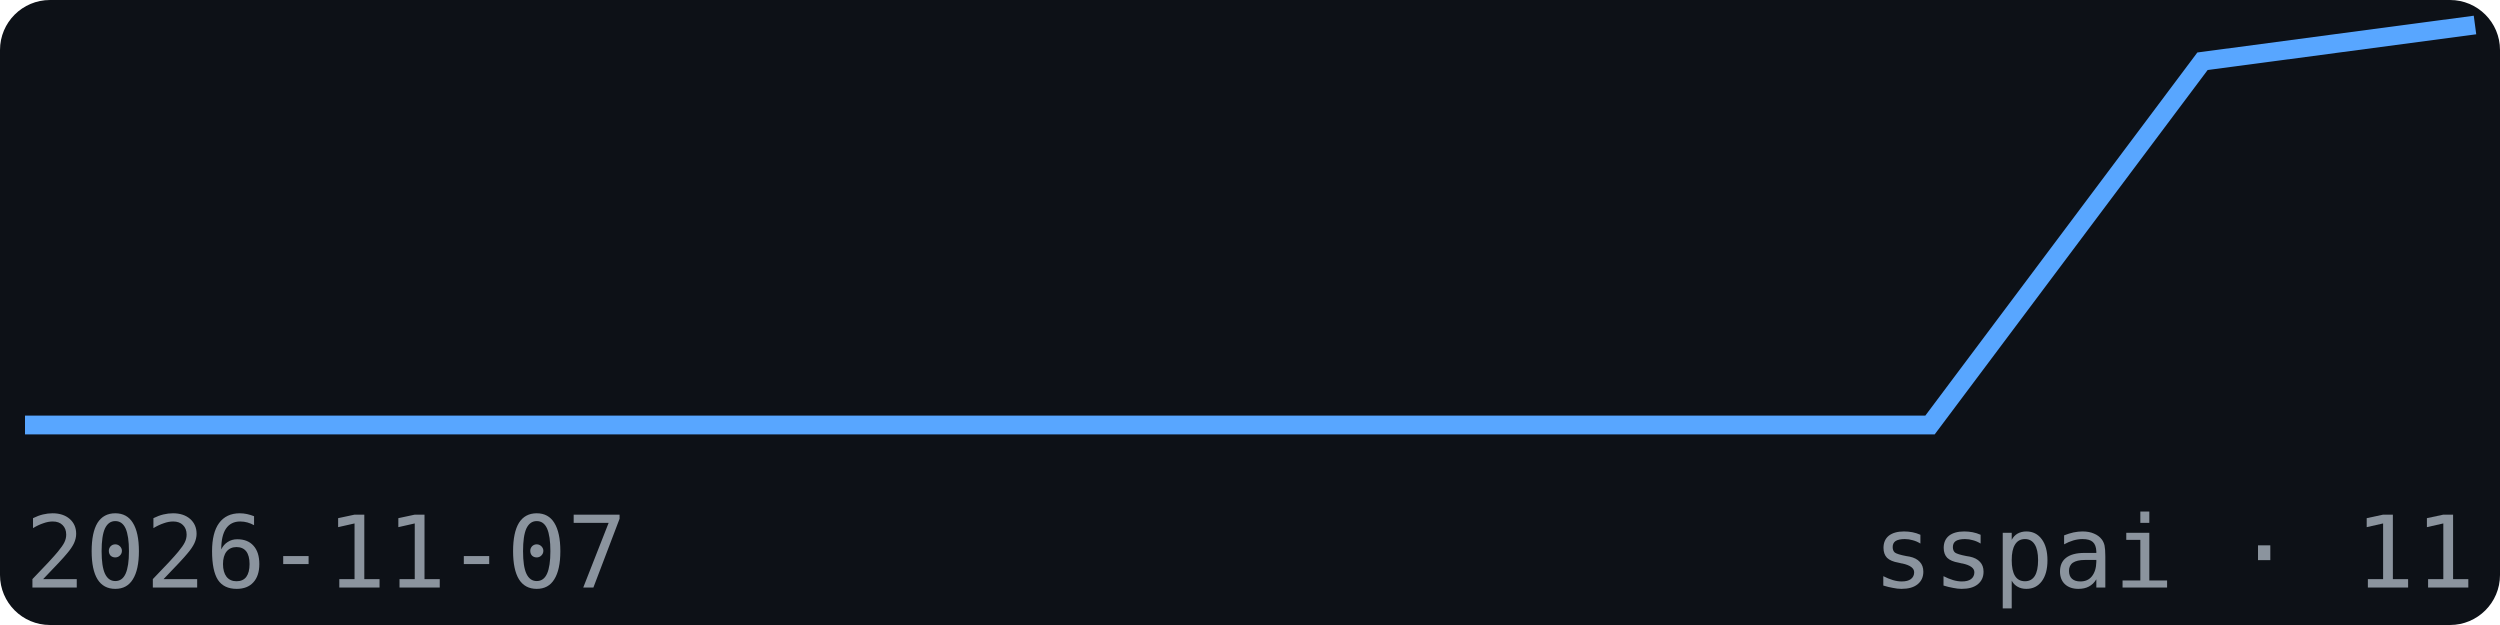
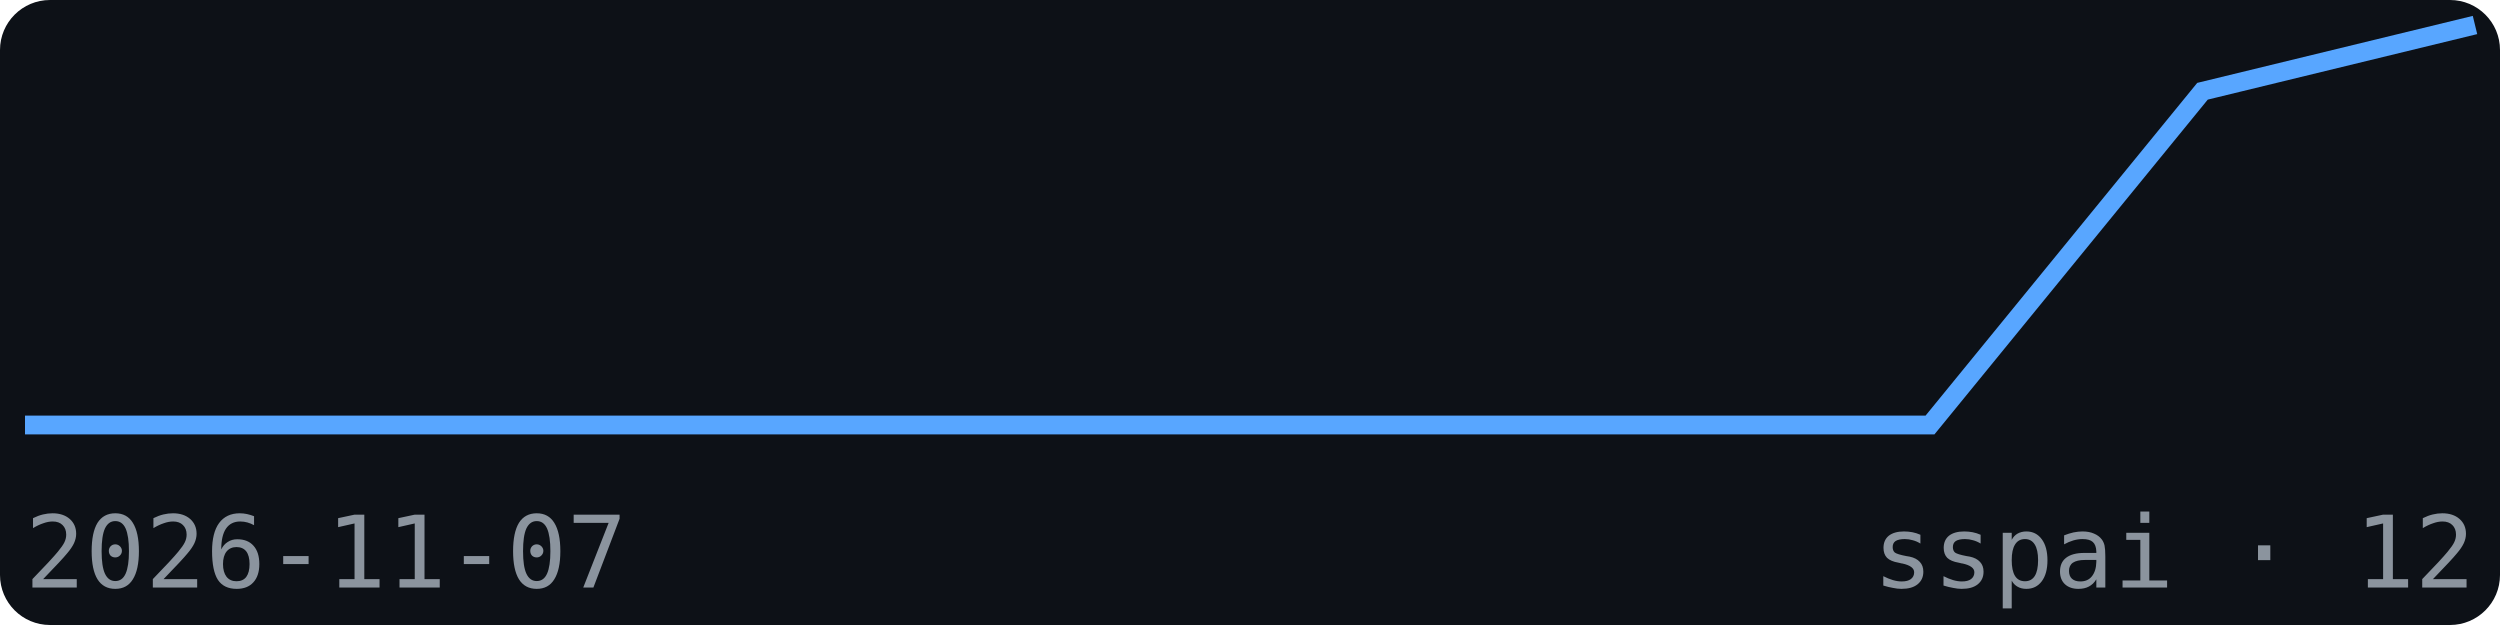
<svg xmlns="http://www.w3.org/2000/svg" width="200" height="50" viewBox="0 0 200 50" font-family="monospace">
  <rect width="200" height="50" fill="#0d1117" rx="4" />
-   <polyline points="2.0,34.0 23.8,34.0 45.6,34.0 67.3,34.0 89.1,34.0 110.9,34.0 132.7,34.0 154.4,34.0 176.2,4.9 198.0,2.0" fill="none" stroke="#58a6ff" stroke-width="1.5" />
+   <polyline points="2.0,34.0 23.8,34.0 45.6,34.0 67.3,34.0 89.1,34.0 110.9,34.0 132.7,34.0 154.4,34.0 176.2,7.3 198.0,2.0" fill="none" stroke="#58a6ff" stroke-width="1.5" />
  <text x="2" y="47" font-size="8" fill="#8b949e">2026-11-07</text>
-   <text x="198" y="47" font-size="8" fill="#8b949e" text-anchor="end">sspai · 11</text>
+   <text x="198" y="47" font-size="8" fill="#8b949e" text-anchor="end">sspai · 12</text>
</svg>
